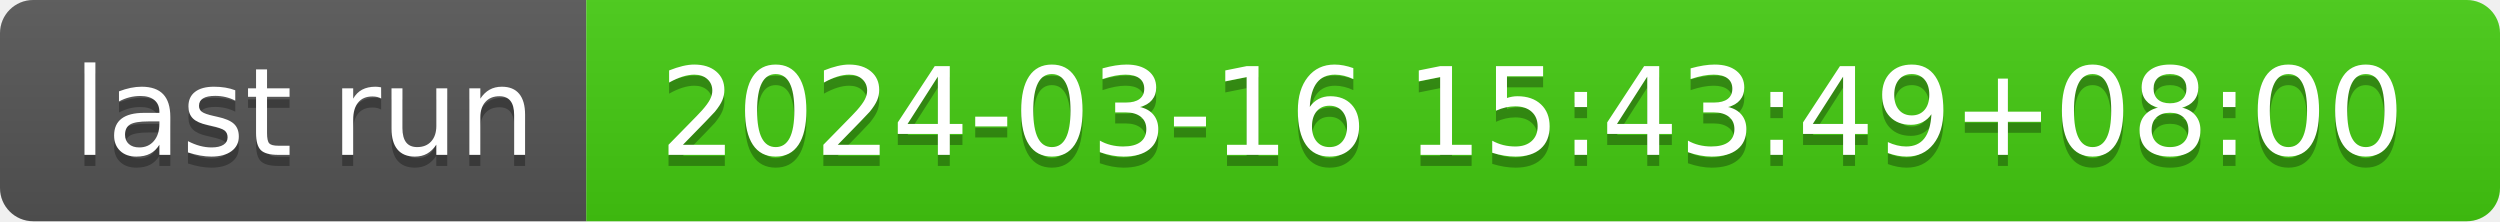
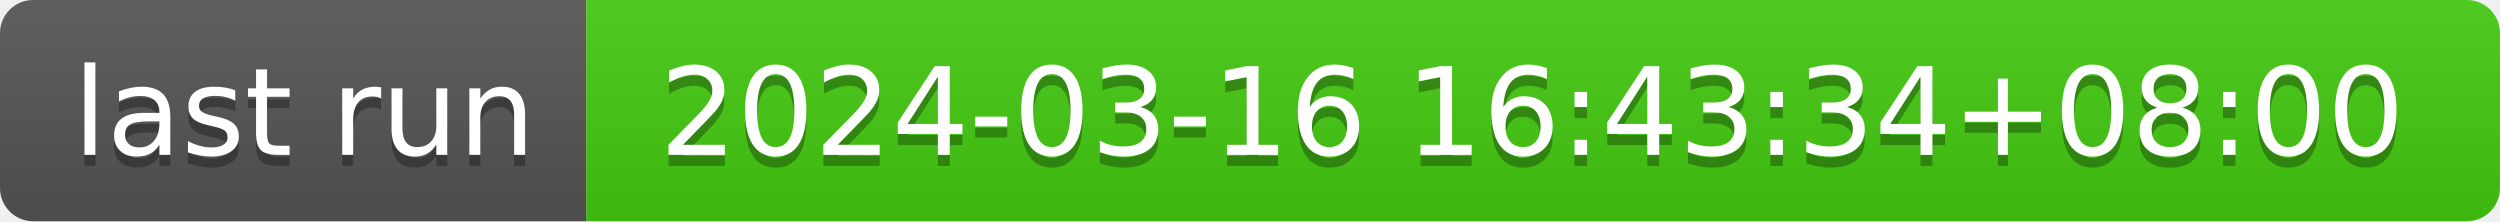
- <svg xmlns="http://www.w3.org/2000/svg" width="226" height="20" role="img" aria-label="last run: 2024-03-16 15:43:49+08:00">
+ <svg xmlns="http://www.w3.org/2000/svg" width="226" height="20" role="img" aria-label="last run: 2024-03-16 16:43:34+08:00">
  <linearGradient id="s" x2="0" y2="100%">
    <stop offset="0" stop-color="#bbb" stop-opacity=".1" />
    <stop offset="1" stop-opacity=".1" />
  </linearGradient>
  <clipPath id="r">
    <rect width="226" height="20" rx="3" fill="#fff" />
  </clipPath>
  <g clip-path="url(#r)">
    <rect width="53" height="20" fill="#555" />
    <rect x="53" width="173" height="20" fill="#4c1" />
    <rect width="226" height="20" fill="url(#s)" />
  </g>
  <g fill="#fff" text-anchor="middle" font-family="Verdana,Geneva,DejaVu Sans,sans-serif" text-rendering="geometricPrecision" font-size="110">
    <text aria-hidden="true" x="275" y="150" fill="#010101" fill-opacity=".3" transform="scale(.1)" textLength="430">last run</text>
    <text x="275" y="140" transform="scale(.1)" fill="#fff" textLength="430">last run</text>
-     <text aria-hidden="true" x="1385" y="150" fill="#010101" fill-opacity=".3" transform="scale(.1)" textLength="1630">2024-03-16 15:43:49+08:00</text>
-     <text x="1385" y="140" transform="scale(.1)" fill="#fff" textLength="1630">2024-03-16 15:43:49+08:00</text>
+     <text aria-hidden="true" x="1385" y="150" fill="#010101" fill-opacity=".3" transform="scale(.1)" textLength="1630">2024-03-16 16:43:34+08:00</text>
+     <text x="1385" y="140" transform="scale(.1)" fill="#fff" textLength="1630">2024-03-16 16:43:34+08:00</text>
  </g>
</svg>
